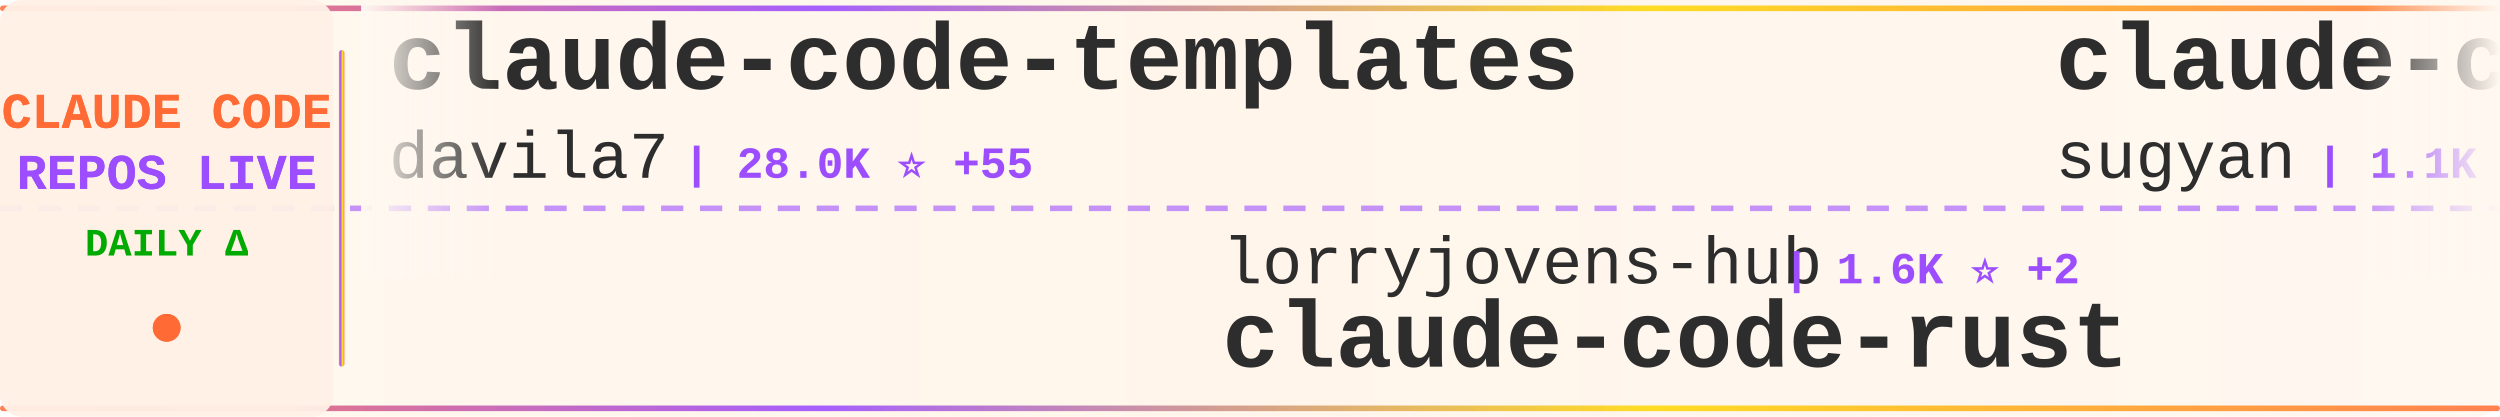
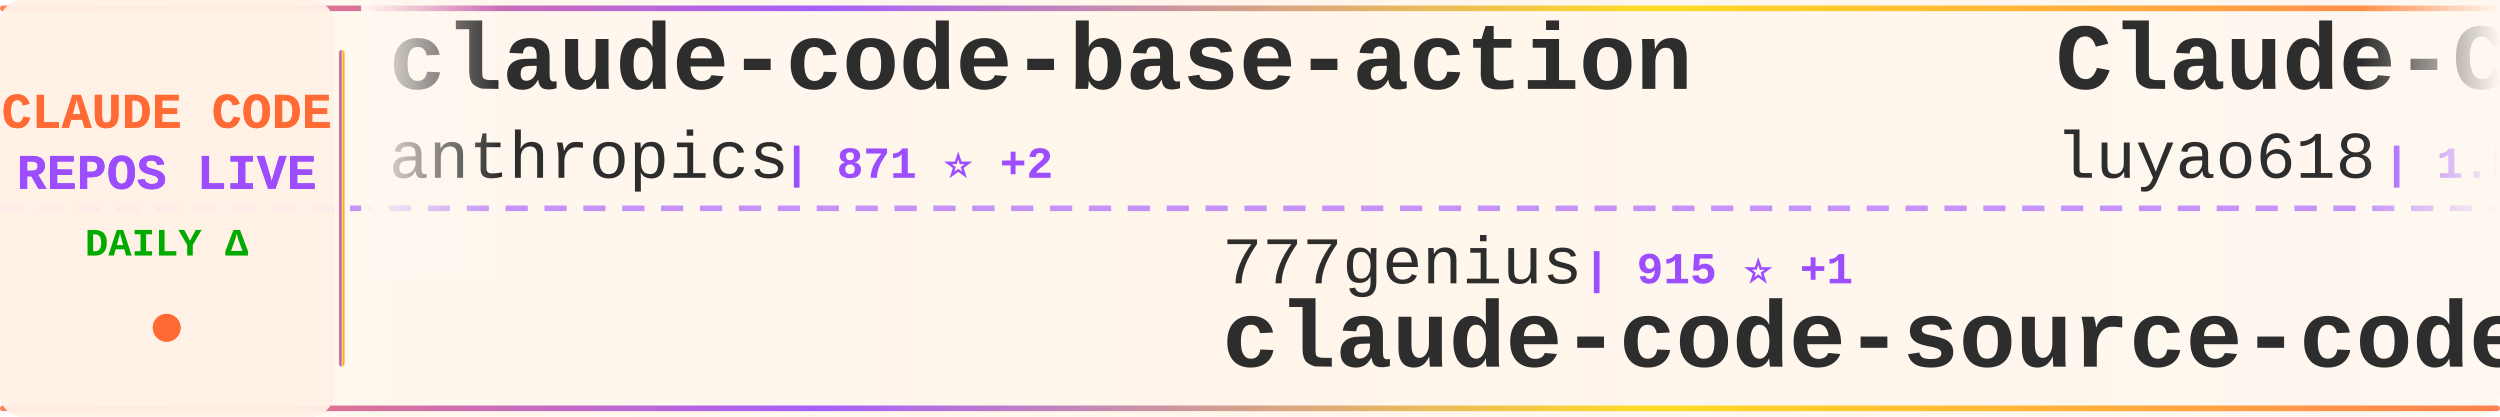
<svg xmlns="http://www.w3.org/2000/svg" width="900" height="150">
  <defs>
    <linearGradient id="tickerBg" x1="0%" y1="0%" x2="100%" y2="0%">
      <stop offset="0%" style="stop-color:#fff8f0;stop-opacity:0.98" />
      <stop offset="50%" style="stop-color:#fff5eb;stop-opacity:1" />
      <stop offset="100%" style="stop-color:#fff8f0;stop-opacity:0.98" />
    </linearGradient>
    <linearGradient id="borderGrad" x1="0%" y1="0%" x2="100%" y2="0%">
      <stop offset="0%" style="stop-color:#FF6B35;stop-opacity:0.85">
        <animate attributeName="stop-opacity" values="0.85;1;0.85" dur="2s" repeatCount="indefinite" />
      </stop>
      <stop offset="33%" style="stop-color:#9C4EFF;stop-opacity:0.9">
        <animate attributeName="stop-opacity" values="0.9;1;0.9" dur="2.2s" repeatCount="indefinite" />
      </stop>
      <stop offset="66%" style="stop-color:#FFD700;stop-opacity:0.85">
        <animate attributeName="stop-opacity" values="0.85;1;0.85" dur="1.8s" repeatCount="indefinite" />
      </stop>
      <stop offset="100%" style="stop-color:#FF6B35;stop-opacity:0.85">
        <animate attributeName="stop-opacity" values="0.85;1;0.85" dur="2s" repeatCount="indefinite" />
      </stop>
    </linearGradient>
    <filter id="textGlow">
      <feGaussianBlur stdDeviation="0.15" result="coloredBlur" />
      <feMerge>
        <feMergeNode in="coloredBlur" />
        <feMergeNode in="SourceGraphic" />
      </feMerge>
    </filter>
    <filter id="metricGlow">
      <feGaussianBlur stdDeviation="0.2" result="coloredBlur" />
      <feMerge>
        <feMergeNode in="coloredBlur" />
        <feMergeNode in="SourceGraphic" />
      </feMerge>
    </filter>
    <linearGradient id="leftFade" x1="0%" y1="0%" x2="100%" y2="0%">
      <stop offset="0%" style="stop-color:#fff8f0;stop-opacity:1" />
      <stop offset="100%" style="stop-color:#fff8f0;stop-opacity:0" />
    </linearGradient>
    <linearGradient id="rightFade" x1="0%" y1="0%" x2="100%" y2="0%">
      <stop offset="0%" style="stop-color:#fff8f0;stop-opacity:0" />
      <stop offset="100%" style="stop-color:#fff8f0;stop-opacity:1" />
    </linearGradient>
  </defs>
  <rect width="900" height="150" fill="url(#tickerBg)" rx="8" />
  <rect x="0" y="2" width="900" height="2" fill="url(#borderGrad)" rx="1" />
  <rect x="0" y="146" width="900" height="2" fill="url(#borderGrad)" rx="1" />
  <line x1="0" y1="75" x2="900" y2="75" stroke="#9C4EFF" stroke-width="2" stroke-dasharray="8 6" opacity="0.6" />
  <rect x="0" y="0" width="120" height="150" fill="#fff0e6" opacity="0.95" rx="8" />
  <text x="60" y="46" font-family="'Courier New', monospace" font-size="18" font-weight="bold" fill="#FF6B35" text-anchor="middle" filter="url(#textGlow)">
    CLAUDE CODE
  </text>
  <text x="60" y="68" font-family="'Courier New', monospace" font-size="18" font-weight="bold" fill="#9C4EFF" text-anchor="middle" filter="url(#textGlow)">
    REPOS LIVE
  </text>
  <text x="60" y="92" font-family="'Courier New', monospace" font-size="14" font-weight="bold" fill="#00aa00" text-anchor="middle">
    DAILY Δ
  </text>
  <circle cx="60" cy="118" r="5" fill="#FF6B35" filter="url(#metricGlow)">
    <animate attributeName="r" values="4;6;4" dur="1.5s" repeatCount="indefinite" />
    <animate attributeName="opacity" values="0.6;1;0.6" dur="1.5s" repeatCount="indefinite" />
  </circle>
  <rect x="122" y="18" width="2" height="114" fill="url(#borderGrad)" rx="1" />
  <clipPath id="tickerClip">
    <rect x="130" y="0" width="770" height="150" />
  </clipPath>
  <g clip-path="url(#tickerClip)">
    <g id="tickerItems">
      <animateTransform attributeName="transform" attributeType="XML" type="translate" from="0 0" to="-3000 0" dur="54s" repeatCount="indefinite" />
      <g transform="translate(0, 0)">
-         <text x="140" y="32" font-family="'Courier New', monospace" font-size="34" font-weight="bold" fill="#2d2d2d">claude-code-templates</text>
-         <text x="140" y="64" font-family="'Courier New', monospace" font-size="24" font-weight="normal" fill="#2d2d2d" opacity="1.0">davila7</text>
-         <text x="246" y="64" font-family="'Courier New', monospace" font-size="16" font-weight="bold" fill="#9C4EFF"> | 28.0K ⭐ +55</text>
+         <text x="140" y="32" font-family="'Courier New', monospace" font-size="34" font-weight="bold" fill="#2d2d2d">claude-code-base-action</text>
+         <text x="140" y="64" font-family="'Courier New', monospace" font-size="24" font-weight="normal" fill="#2d2d2d" opacity="1.0">anthropics</text>
+         <text x="282" y="64" font-family="'Courier New', monospace" font-size="16" font-weight="bold" fill="#9C4EFF"> | 871 ⭐ +2</text>
      </g>
      <g transform="translate(300, 0)">
-         <text x="140" y="102" font-family="'Courier New', monospace" font-size="24" font-weight="normal" fill="#2d2d2d" opacity="1.0">lorryjovens-hub</text>
-         <text x="342" y="102" font-family="'Courier New', monospace" font-size="16" font-weight="bold" fill="#9C4EFF"> | 1.6K ⭐ +2</text>
-         <text x="140" y="132" font-family="'Courier New', monospace" font-size="34" font-weight="bold" fill="#2d2d2d">claude-code-rust</text>
+         <text x="140" y="102" font-family="'Courier New', monospace" font-size="24" font-weight="normal" fill="#2d2d2d" opacity="1.0">777genius</text>
+         <text x="270" y="102" font-family="'Courier New', monospace" font-size="16" font-weight="bold" fill="#9C4EFF"> | 915 ⭐ +1</text>
+         <text x="140" y="132" font-family="'Courier New', monospace" font-size="34" font-weight="bold" fill="#2d2d2d">claude-code-source-code</text>
      </g>
      <g transform="translate(600, 0)">
-         <text x="140" y="32" font-family="'Courier New', monospace" font-size="34" font-weight="bold" fill="#2d2d2d">claude-code-webui</text>
-         <text x="140" y="64" font-family="'Courier New', monospace" font-size="24" font-weight="normal" fill="#2d2d2d" opacity="1.0">sugyan</text>
-         <text x="234" y="64" font-family="'Courier New', monospace" font-size="16" font-weight="bold" fill="#9C4EFF"> | 1.1K ⭐ +2</text>
+         <text x="140" y="32" font-family="'Courier New', monospace" font-size="34" font-weight="bold" fill="#2d2d2d">Claude-Code-Source-Study</text>
+         <text x="140" y="64" font-family="'Courier New', monospace" font-size="24" font-weight="normal" fill="#2d2d2d" opacity="1.0">luyao618</text>
+         <text x="258" y="64" font-family="'Courier New', monospace" font-size="16" font-weight="bold" fill="#9C4EFF"> | 1.5K ⭐ +5</text>
      </g>
      <g transform="translate(900, 0)">
-         <text x="140" y="102" font-family="'Courier New', monospace" font-size="24" font-weight="normal" fill="#2d2d2d" opacity="1.0">anthropics</text>
-         <text x="282" y="102" font-family="'Courier New', monospace" font-size="16" font-weight="bold" fill="#9C4EFF"> | 5.2K ⭐ +12</text>
-         <text x="140" y="132" font-family="'Courier New', monospace" font-size="34" font-weight="bold" fill="#2d2d2d">claude-code-security-rev...</text>
-       </g>
-       <g transform="translate(1200, 0)">
-         <text x="140" y="32" font-family="'Courier New', monospace" font-size="34" font-weight="bold" fill="#2d2d2d">claude-code-workflows</text>
-         <text x="140" y="64" font-family="'Courier New', monospace" font-size="24" font-weight="normal" fill="#2d2d2d" opacity="1.0">OneRedOak</text>
-         <text x="270" y="64" font-family="'Courier New', monospace" font-size="16" font-weight="bold" fill="#9C4EFF"> | 3.8K ⭐ +1</text>
-       </g>
-       <g transform="translate(1500, 0)">
        <text x="140" y="102" font-family="'Courier New', monospace" font-size="24" font-weight="normal" fill="#2d2d2d" opacity="1.0">kodu-ai</text>
        <text x="246" y="102" font-family="'Courier New', monospace" font-size="16" font-weight="bold" fill="#9C4EFF"> | 5.3K ⭐</text>
        <text x="140" y="132" font-family="'Courier New', monospace" font-size="34" font-weight="bold" fill="#2d2d2d">claude-coder</text>
      </g>
+       <g transform="translate(1200, 0)">
+         <text x="140" y="32" font-family="'Courier New', monospace" font-size="34" font-weight="bold" fill="#2d2d2d">claude-code-sourcemap</text>
+         <text x="140" y="64" font-family="'Courier New', monospace" font-size="24" font-weight="normal" fill="#2d2d2d" opacity="1.0">ChinaSiro</text>
+         <text x="270" y="64" font-family="'Courier New', monospace" font-size="16" font-weight="bold" fill="#9C4EFF"> | 9.4K ⭐ +12</text>
+       </g>
+       <g transform="translate(1500, 0)">
+         <text x="140" y="102" font-family="'Courier New', monospace" font-size="24" font-weight="normal" fill="#2d2d2d" opacity="1.0">ding113</text>
+         <text x="246" y="102" font-family="'Courier New', monospace" font-size="16" font-weight="bold" fill="#9C4EFF"> | 3.0K ⭐ +6</text>
+         <text x="140" y="132" font-family="'Courier New', monospace" font-size="34" font-weight="bold" fill="#2d2d2d">claude-code-hub</text>
+       </g>
      <g transform="translate(1800, 0)">
+         <text x="140" y="32" font-family="'Courier New', monospace" font-size="34" font-weight="bold" fill="#2d2d2d">andrej-karpathy-skills</text>
+         <text x="140" y="64" font-family="'Courier New', monospace" font-size="24" font-weight="normal" fill="#2d2d2d" opacity="1.0">multica-ai</text>
+         <text x="282" y="64" font-family="'Courier New', monospace" font-size="16" font-weight="bold" fill="#9C4EFF"> | 174.0K ⭐ +691</text>
+       </g>
+       <g transform="translate(2100, 0)">
+         <text x="140" y="102" font-family="'Courier New', monospace" font-size="24" font-weight="normal" fill="#2d2d2d" opacity="1.0">frankbria</text>
+         <text x="270" y="102" font-family="'Courier New', monospace" font-size="16" font-weight="bold" fill="#9C4EFF"> | 9.3K ⭐ +8</text>
+         <text x="140" y="132" font-family="'Courier New', monospace" font-size="34" font-weight="bold" fill="#2d2d2d">ralph-claude-code</text>
+       </g>
+       <g transform="translate(2400, 0)">
        <text x="140" y="32" font-family="'Courier New', monospace" font-size="34" font-weight="bold" fill="#2d2d2d">claude-code-system-promp...</text>
        <text x="140" y="64" font-family="'Courier New', monospace" font-size="24" font-weight="normal" fill="#2d2d2d" opacity="1.0">Piebald-AI</text>
-         <text x="282" y="64" font-family="'Courier New', monospace" font-size="16" font-weight="bold" fill="#9C4EFF"> | 11.0K ⭐ +40</text>
-       </g>
-       <g transform="translate(2100, 0)">
-         <text x="140" y="102" font-family="'Courier New', monospace" font-size="24" font-weight="normal" fill="#2d2d2d" opacity="1.0">anthropics</text>
-         <text x="282" y="102" font-family="'Courier New', monospace" font-size="16" font-weight="bold" fill="#9C4EFF"> | 870 ⭐ +1</text>
-         <text x="140" y="132" font-family="'Courier New', monospace" font-size="34" font-weight="bold" fill="#2d2d2d">claude-code-base-action</text>
-       </g>
-       <g transform="translate(2400, 0)">
-         <text x="140" y="32" font-family="'Courier New', monospace" font-size="34" font-weight="bold" fill="#2d2d2d">claude-code-proxy</text>
-         <text x="140" y="64" font-family="'Courier New', monospace" font-size="24" font-weight="normal" fill="#2d2d2d" opacity="1.0">1rgs</text>
-         <text x="210" y="64" font-family="'Courier New', monospace" font-size="16" font-weight="bold" fill="#9C4EFF"> | 3.6K ⭐ +1</text>
+         <text x="282" y="64" font-family="'Courier New', monospace" font-size="16" font-weight="bold" fill="#9C4EFF"> | 11.0K ⭐ +49</text>
      </g>
      <g transform="translate(2700, 0)">
-         <text x="140" y="102" font-family="'Courier New', monospace" font-size="24" font-weight="normal" fill="#2d2d2d" opacity="1.0">Pimzino</text>
-         <text x="246" y="102" font-family="'Courier New', monospace" font-size="16" font-weight="bold" fill="#9C4EFF"> | 3.8K ⭐</text>
-         <text x="140" y="132" font-family="'Courier New', monospace" font-size="34" font-weight="bold" fill="#2d2d2d">claude-code-spec-workflo...</text>
+         <text x="140" y="102" font-family="'Courier New', monospace" font-size="24" font-weight="normal" fill="#2d2d2d" opacity="1.0">rohitg00</text>
+         <text x="258" y="102" font-family="'Courier New', monospace" font-size="16" font-weight="bold" fill="#9C4EFF"> | 2.0K ⭐ +8</text>
+         <text x="140" y="132" font-family="'Courier New', monospace" font-size="34" font-weight="bold" fill="#2d2d2d">awesome-claude-code-tool...</text>
      </g>
      <g transform="translate(3000, 0)">
-         <text x="140" y="32" font-family="'Courier New', monospace" font-size="34" font-weight="bold" fill="#2d2d2d">claude-code-templates</text>
-         <text x="140" y="64" font-family="'Courier New', monospace" font-size="24" font-weight="normal" fill="#2d2d2d" opacity="1.0">davila7</text>
-         <text x="246" y="64" font-family="'Courier New', monospace" font-size="16" font-weight="bold" fill="#9C4EFF"> | 28.0K ⭐ +55</text>
+         <text x="140" y="32" font-family="'Courier New', monospace" font-size="34" font-weight="bold" fill="#2d2d2d">claude-code-base-action</text>
+         <text x="140" y="64" font-family="'Courier New', monospace" font-size="24" font-weight="normal" fill="#2d2d2d" opacity="1.0">anthropics</text>
+         <text x="282" y="64" font-family="'Courier New', monospace" font-size="16" font-weight="bold" fill="#9C4EFF"> | 871 ⭐ +2</text>
      </g>
      <g transform="translate(3300, 0)">
-         <text x="140" y="102" font-family="'Courier New', monospace" font-size="24" font-weight="normal" fill="#2d2d2d" opacity="1.0">lorryjovens-hub</text>
-         <text x="342" y="102" font-family="'Courier New', monospace" font-size="16" font-weight="bold" fill="#9C4EFF"> | 1.6K ⭐ +2</text>
-         <text x="140" y="132" font-family="'Courier New', monospace" font-size="34" font-weight="bold" fill="#2d2d2d">claude-code-rust</text>
+         <text x="140" y="102" font-family="'Courier New', monospace" font-size="24" font-weight="normal" fill="#2d2d2d" opacity="1.0">777genius</text>
+         <text x="270" y="102" font-family="'Courier New', monospace" font-size="16" font-weight="bold" fill="#9C4EFF"> | 915 ⭐ +1</text>
+         <text x="140" y="132" font-family="'Courier New', monospace" font-size="34" font-weight="bold" fill="#2d2d2d">claude-code-source-code</text>
      </g>
      <g transform="translate(3600, 0)">
-         <text x="140" y="32" font-family="'Courier New', monospace" font-size="34" font-weight="bold" fill="#2d2d2d">claude-code-webui</text>
-         <text x="140" y="64" font-family="'Courier New', monospace" font-size="24" font-weight="normal" fill="#2d2d2d" opacity="1.0">sugyan</text>
-         <text x="234" y="64" font-family="'Courier New', monospace" font-size="16" font-weight="bold" fill="#9C4EFF"> | 1.1K ⭐ +2</text>
+         <text x="140" y="32" font-family="'Courier New', monospace" font-size="34" font-weight="bold" fill="#2d2d2d">Claude-Code-Source-Study</text>
+         <text x="140" y="64" font-family="'Courier New', monospace" font-size="24" font-weight="normal" fill="#2d2d2d" opacity="1.0">luyao618</text>
+         <text x="258" y="64" font-family="'Courier New', monospace" font-size="16" font-weight="bold" fill="#9C4EFF"> | 1.5K ⭐ +5</text>
      </g>
      <g transform="translate(3900, 0)">
-         <text x="140" y="102" font-family="'Courier New', monospace" font-size="24" font-weight="normal" fill="#2d2d2d" opacity="1.0">anthropics</text>
-         <text x="282" y="102" font-family="'Courier New', monospace" font-size="16" font-weight="bold" fill="#9C4EFF"> | 5.2K ⭐ +12</text>
-         <text x="140" y="132" font-family="'Courier New', monospace" font-size="34" font-weight="bold" fill="#2d2d2d">claude-code-security-rev...</text>
+         <text x="140" y="102" font-family="'Courier New', monospace" font-size="24" font-weight="normal" fill="#2d2d2d" opacity="1.0">kodu-ai</text>
+         <text x="246" y="102" font-family="'Courier New', monospace" font-size="16" font-weight="bold" fill="#9C4EFF"> | 5.3K ⭐</text>
+         <text x="140" y="132" font-family="'Courier New', monospace" font-size="34" font-weight="bold" fill="#2d2d2d">claude-coder</text>
      </g>
    </g>
  </g>
  <rect x="130" y="0" width="50" height="100" fill="url(#leftFade)" />
  <rect x="850" y="0" width="50" height="100" fill="url(#rightFade)" />
</svg>
